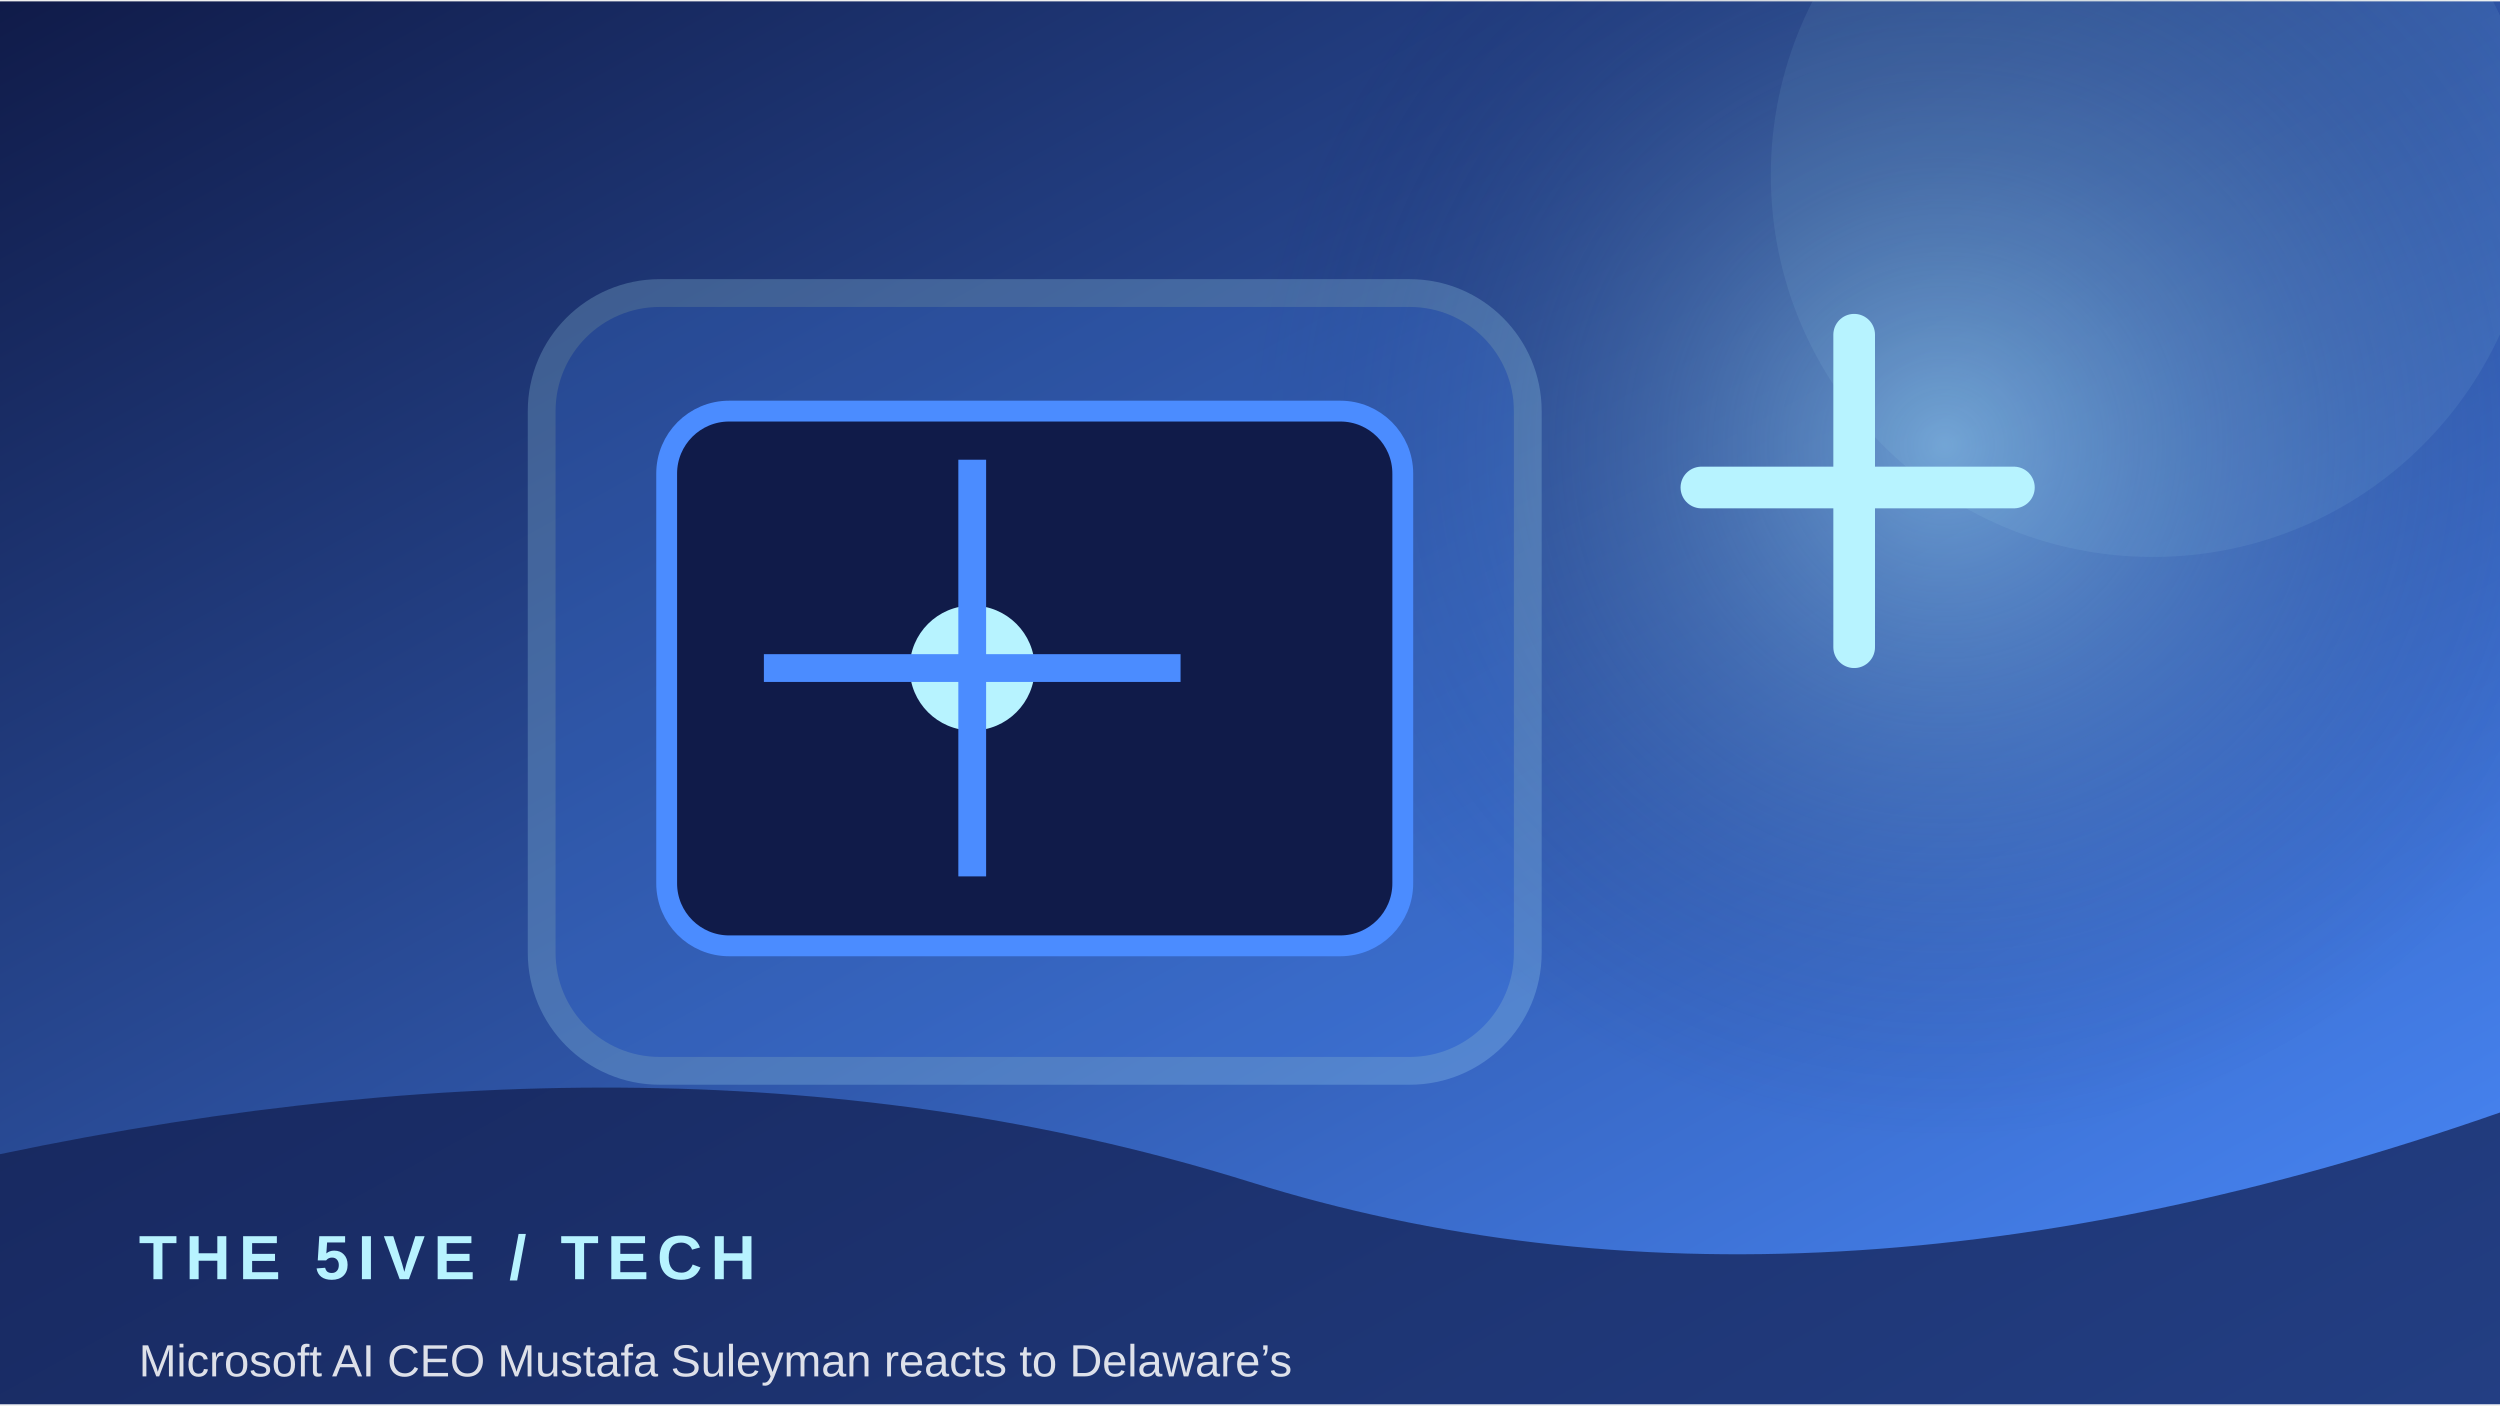
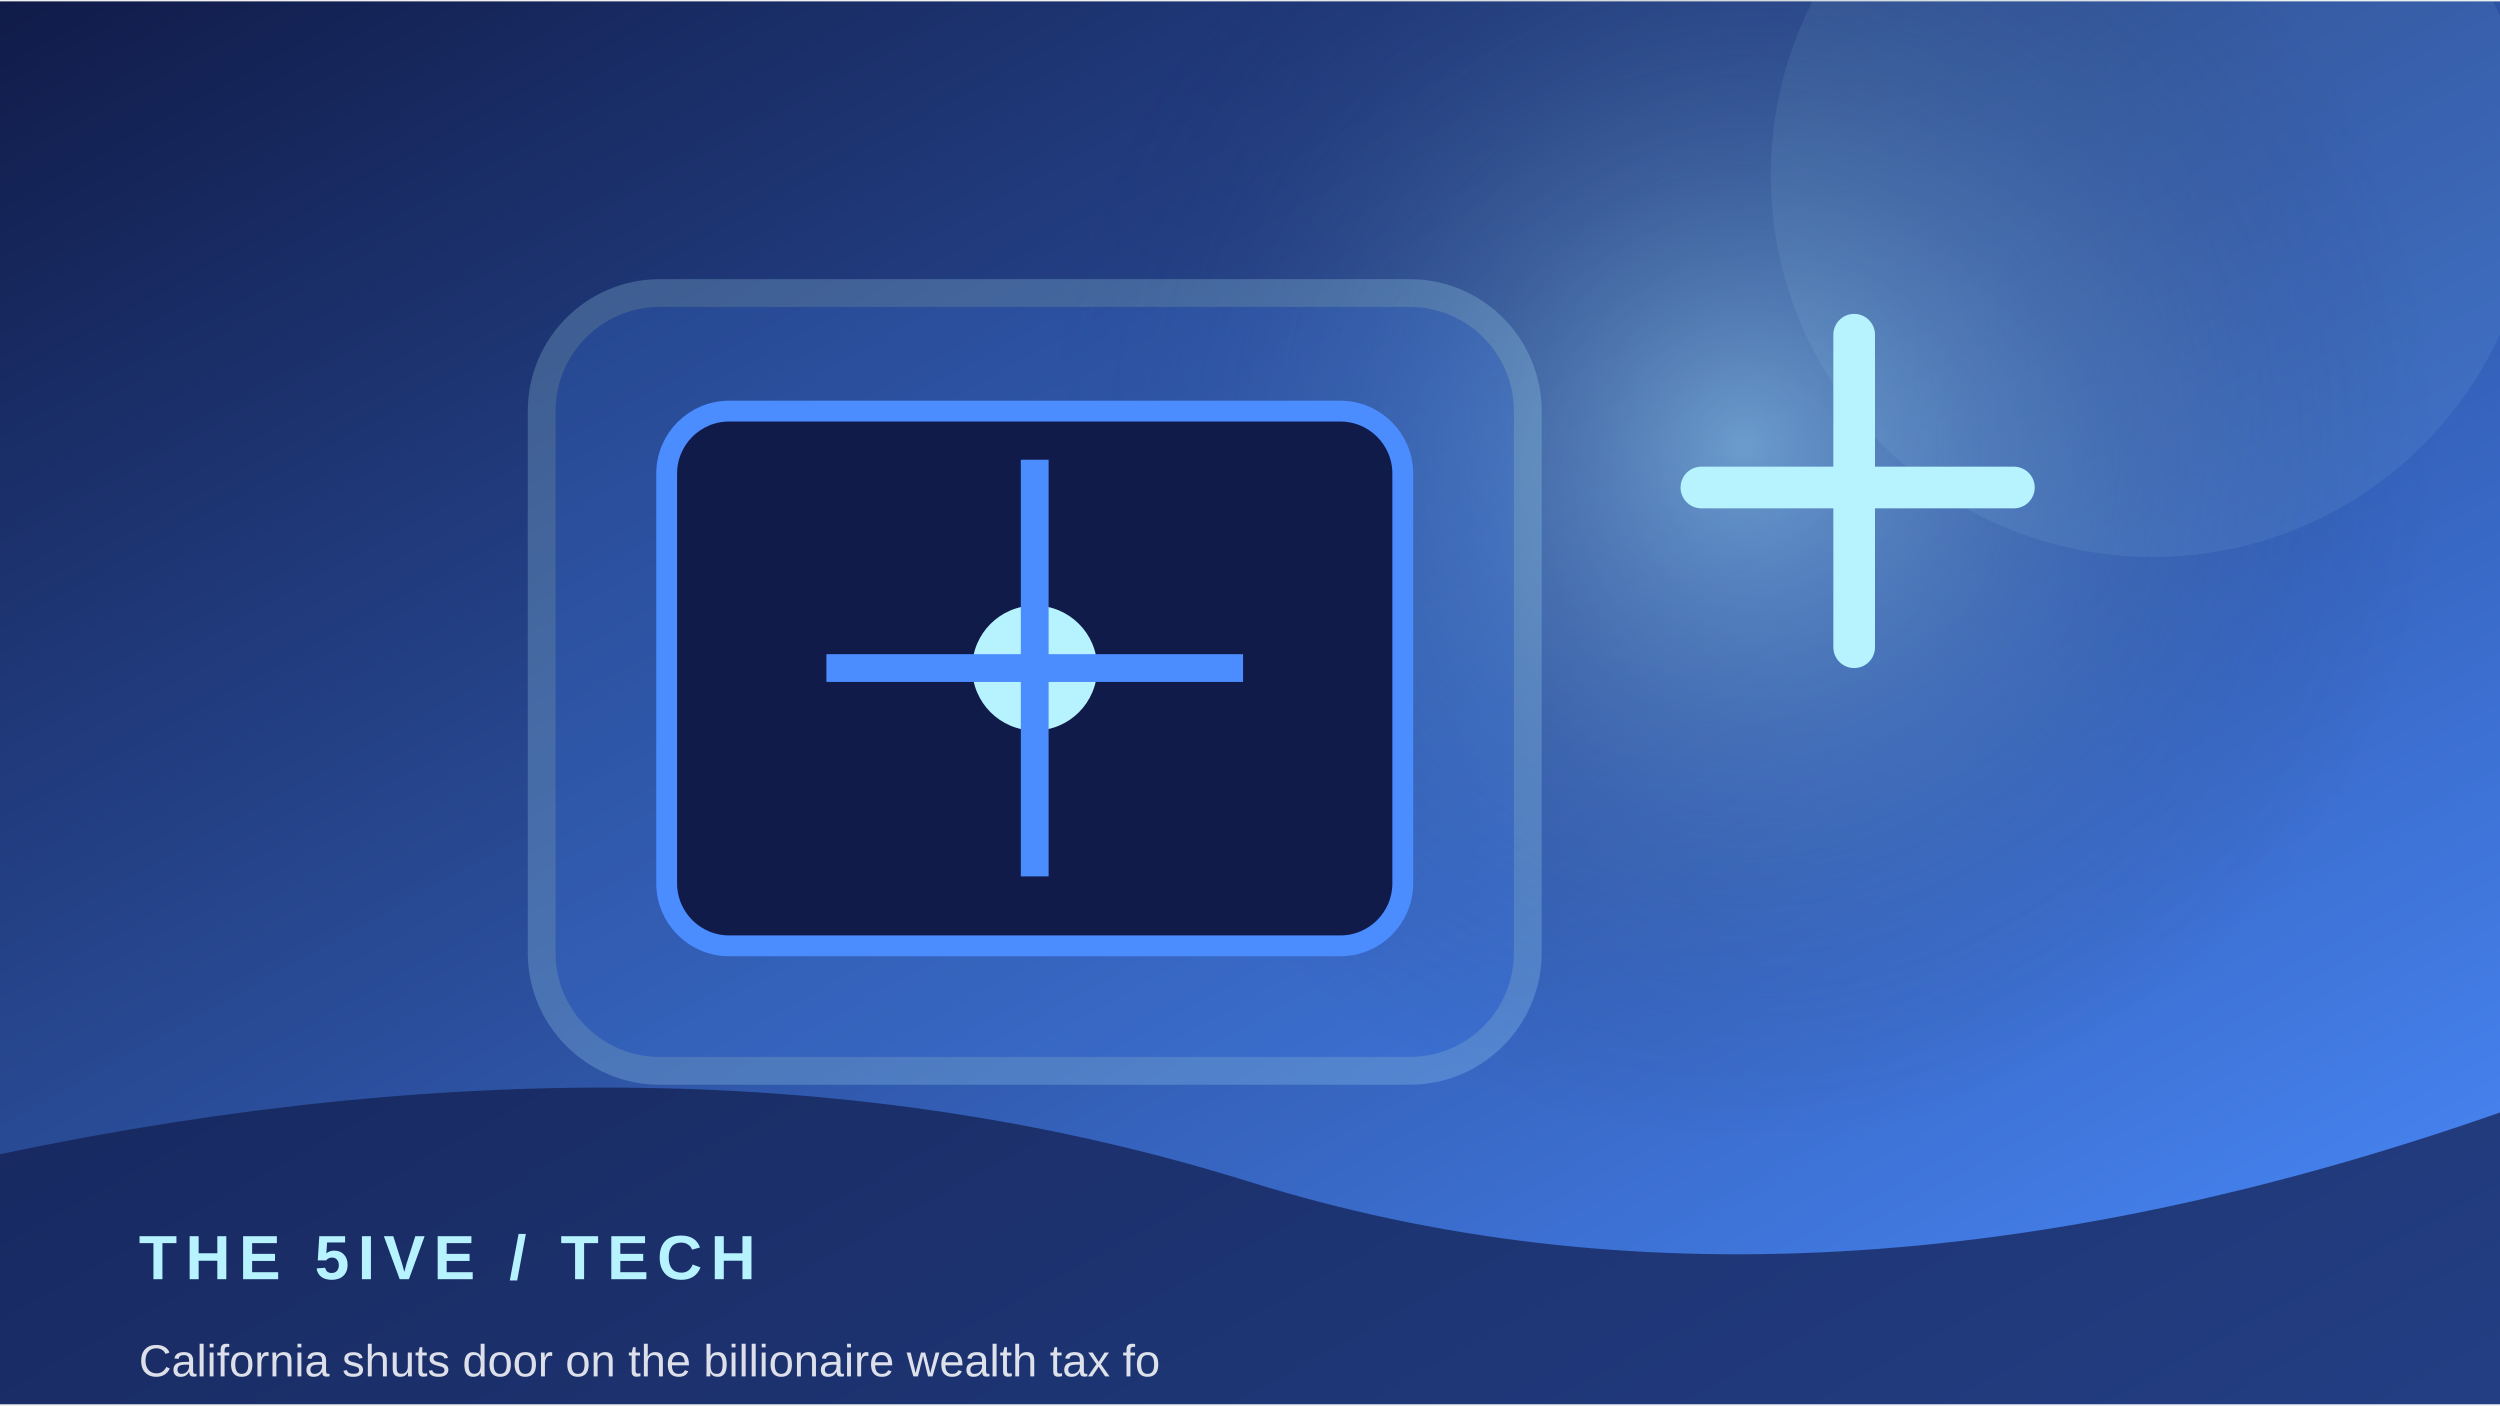
<svg xmlns="http://www.w3.org/2000/svg" width="900" height="506" viewBox="0 0 360 202">
  <defs>
    <linearGradient id="g" x1="0" y1="0" x2="1" y2="1">
      <stop stop-color="#101b49" />
      <stop offset="1" stop-color="#4b8cff" />
    </linearGradient>
    <radialGradient id="r">
      <stop stop-color="#b7f3ff" stop-opacity=".45" />
      <stop offset="1" stop-color="#101b49" stop-opacity="0" />
    </radialGradient>
  </defs>
  <rect width="360" height="202" fill="url(#g)" />
-   <circle cx="280" cy="64" r="100" fill="url(#r)" />
+   <circle cx="251" cy="64" r="100" fill="url(#r)" />
  <circle cx="310" cy="25" r="55" fill="#b7f3ff" opacity=".08" />
  <rect x="78" y="42" width="142" height="112" rx="17" fill="#4b8cff" opacity=".22" stroke="#b7f3ff" stroke-width="4" />
  <rect x="96" y="59" width="106" height="77" rx="9" fill="#101b49" stroke="#4b8cff" stroke-width="3" />
-   <circle cx="140" cy="96" r="9" fill="#b7f3ff" />
-   <path d="M140 66 V126 M110 96 H170" stroke="#4b8cff" stroke-width="4" />
+   <circle cx="149" cy="96" r="9" fill="#b7f3ff" />
+   <path d="M149 66 V126 M119 96 H179" stroke="#4b8cff" stroke-width="4" />
  <path d="M245 70 h45 M267 48 v45" stroke="#b7f3ff" stroke-width="6" stroke-linecap="round" />
  <path d="M0 166 Q100 145 180 170 T360 160 V202 H0Z" fill="#101b49" opacity=".68" />
  <text x="20" y="184" font-family="Arial,sans-serif" font-size="9" font-weight="700" letter-spacing="1.2" fill="#b7f3ff">THE 5IVE  /  TECH</text>
-   <text x="20" y="198" font-family="Arial,sans-serif" font-size="6.5" fill="#ffffff" opacity=".85">Microsoft AI CEO Mustafa Suleyman reacts to Delaware’s</text>
+   <text x="20" y="198" font-family="Arial,sans-serif" font-size="6.5" fill="#ffffff" opacity=".85">California shuts door on the billionaire wealth tax fo</text>
</svg>
